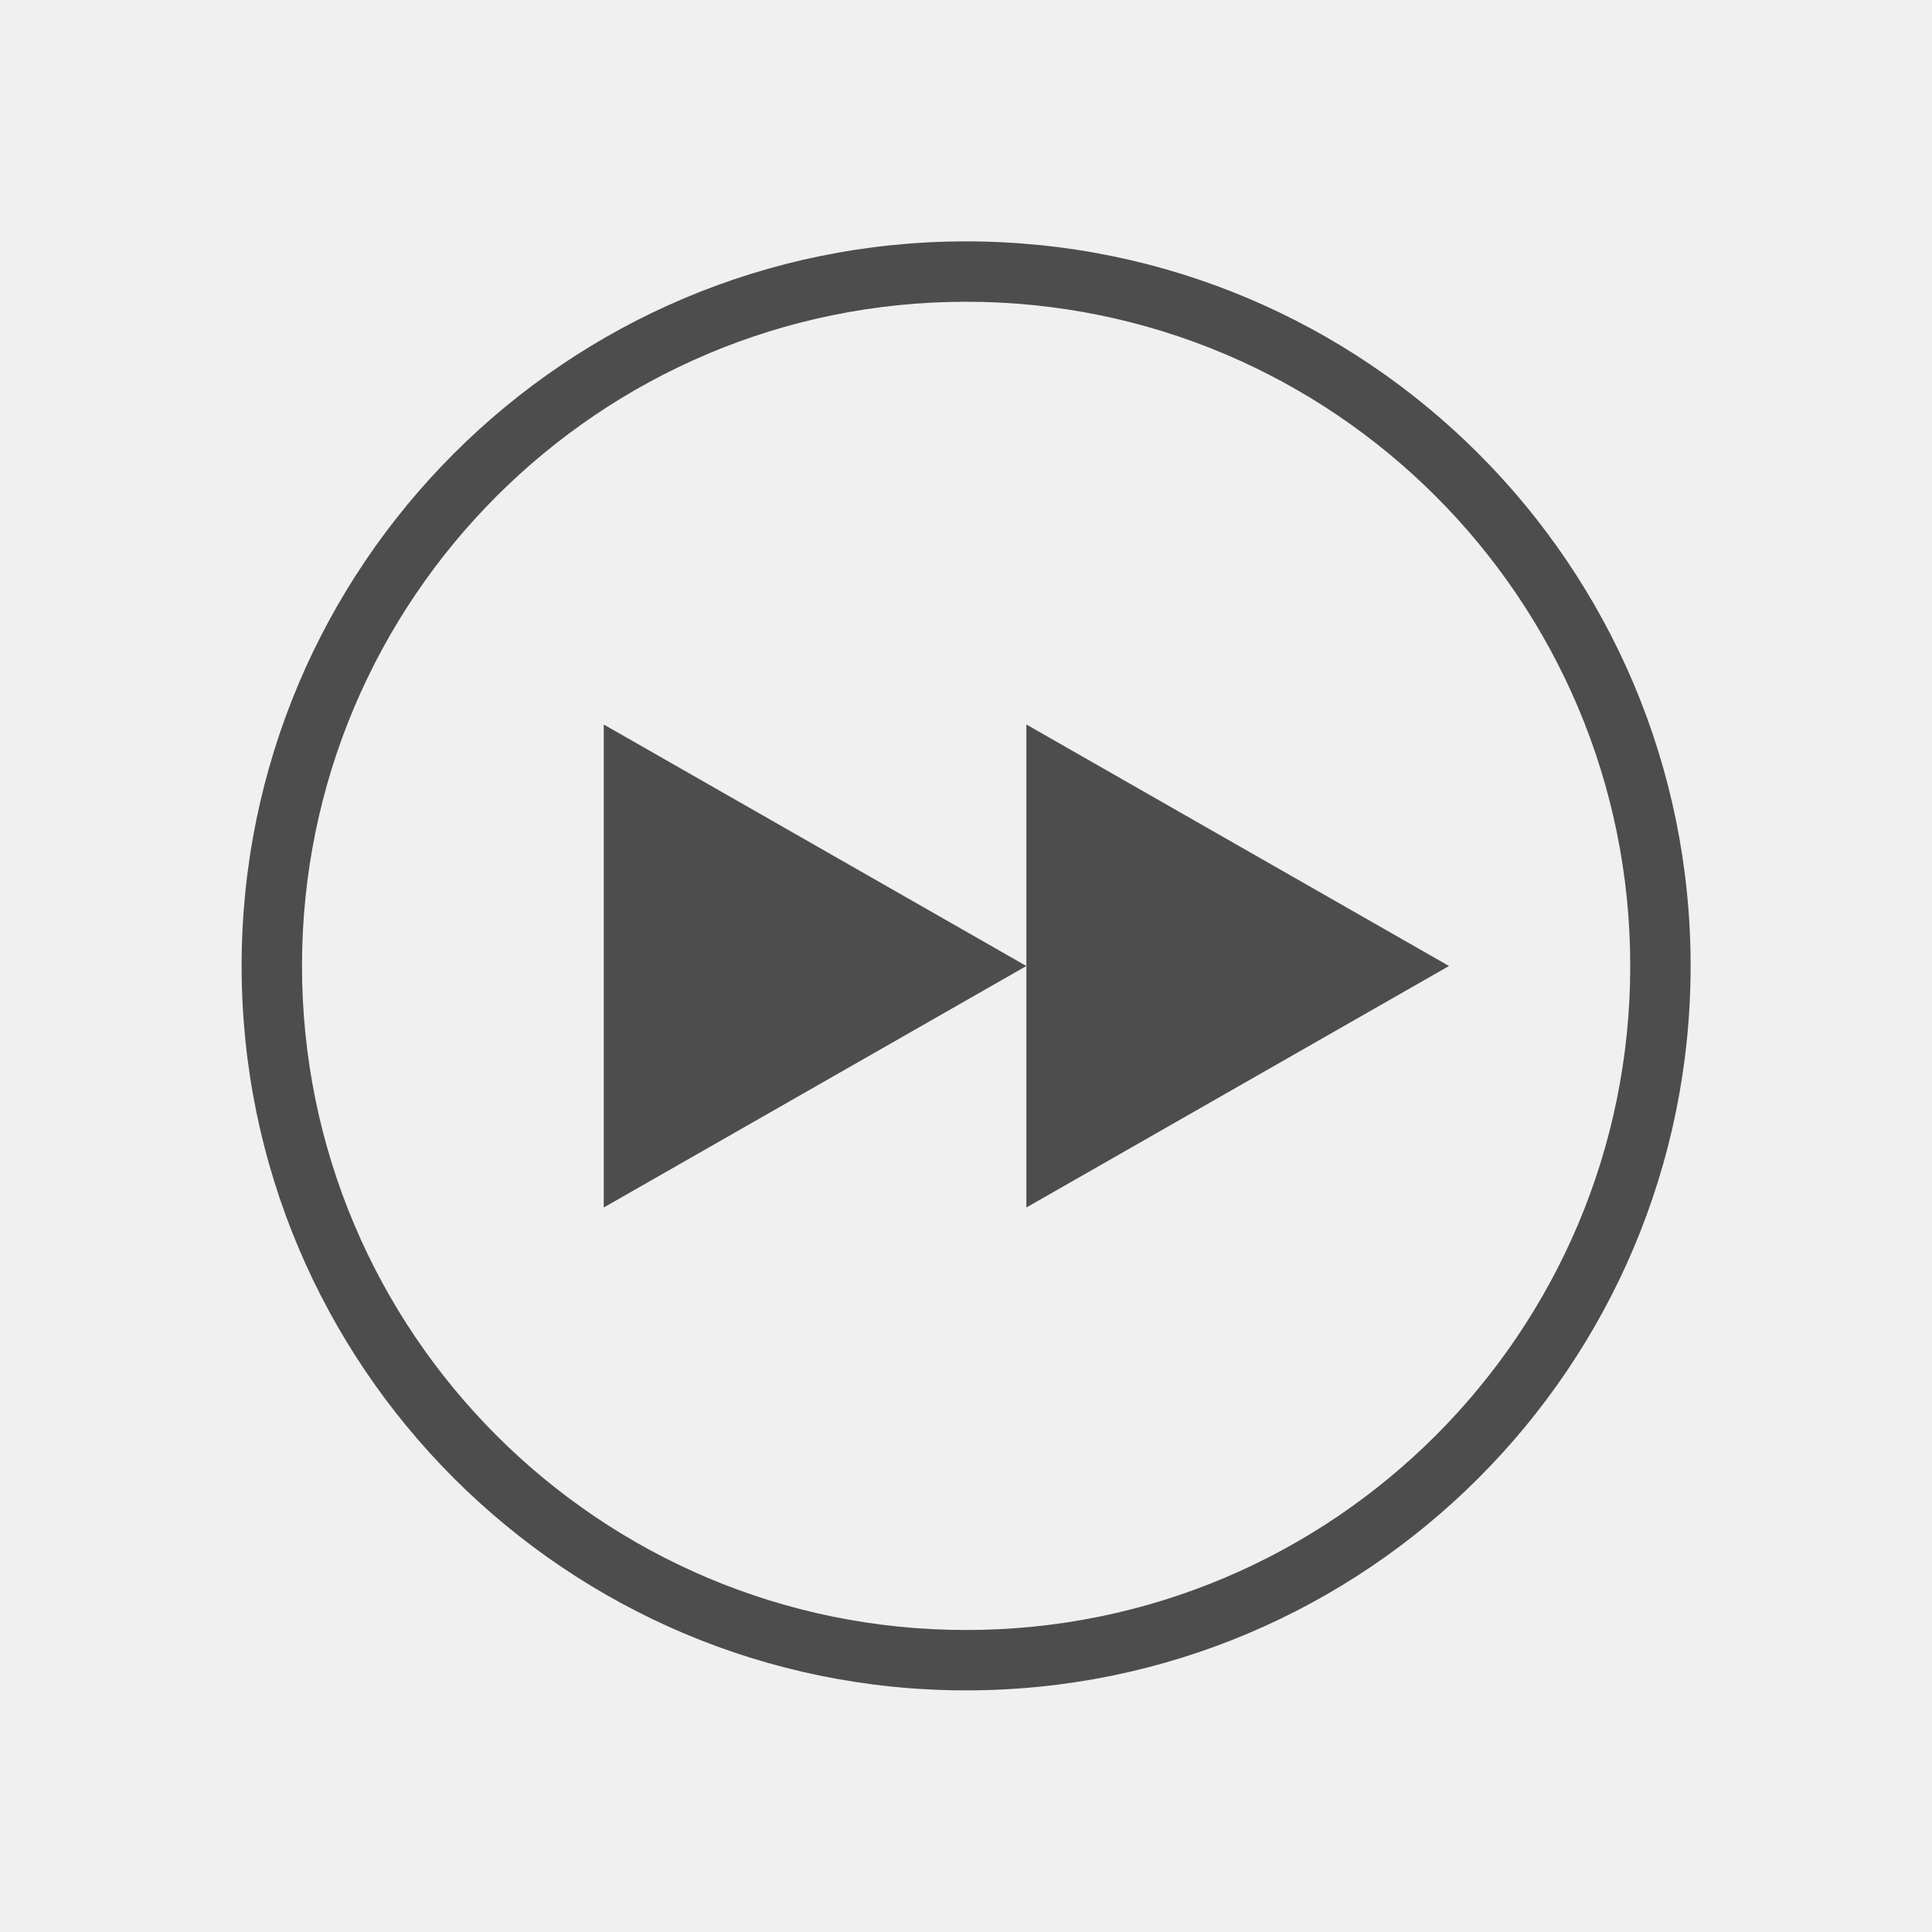
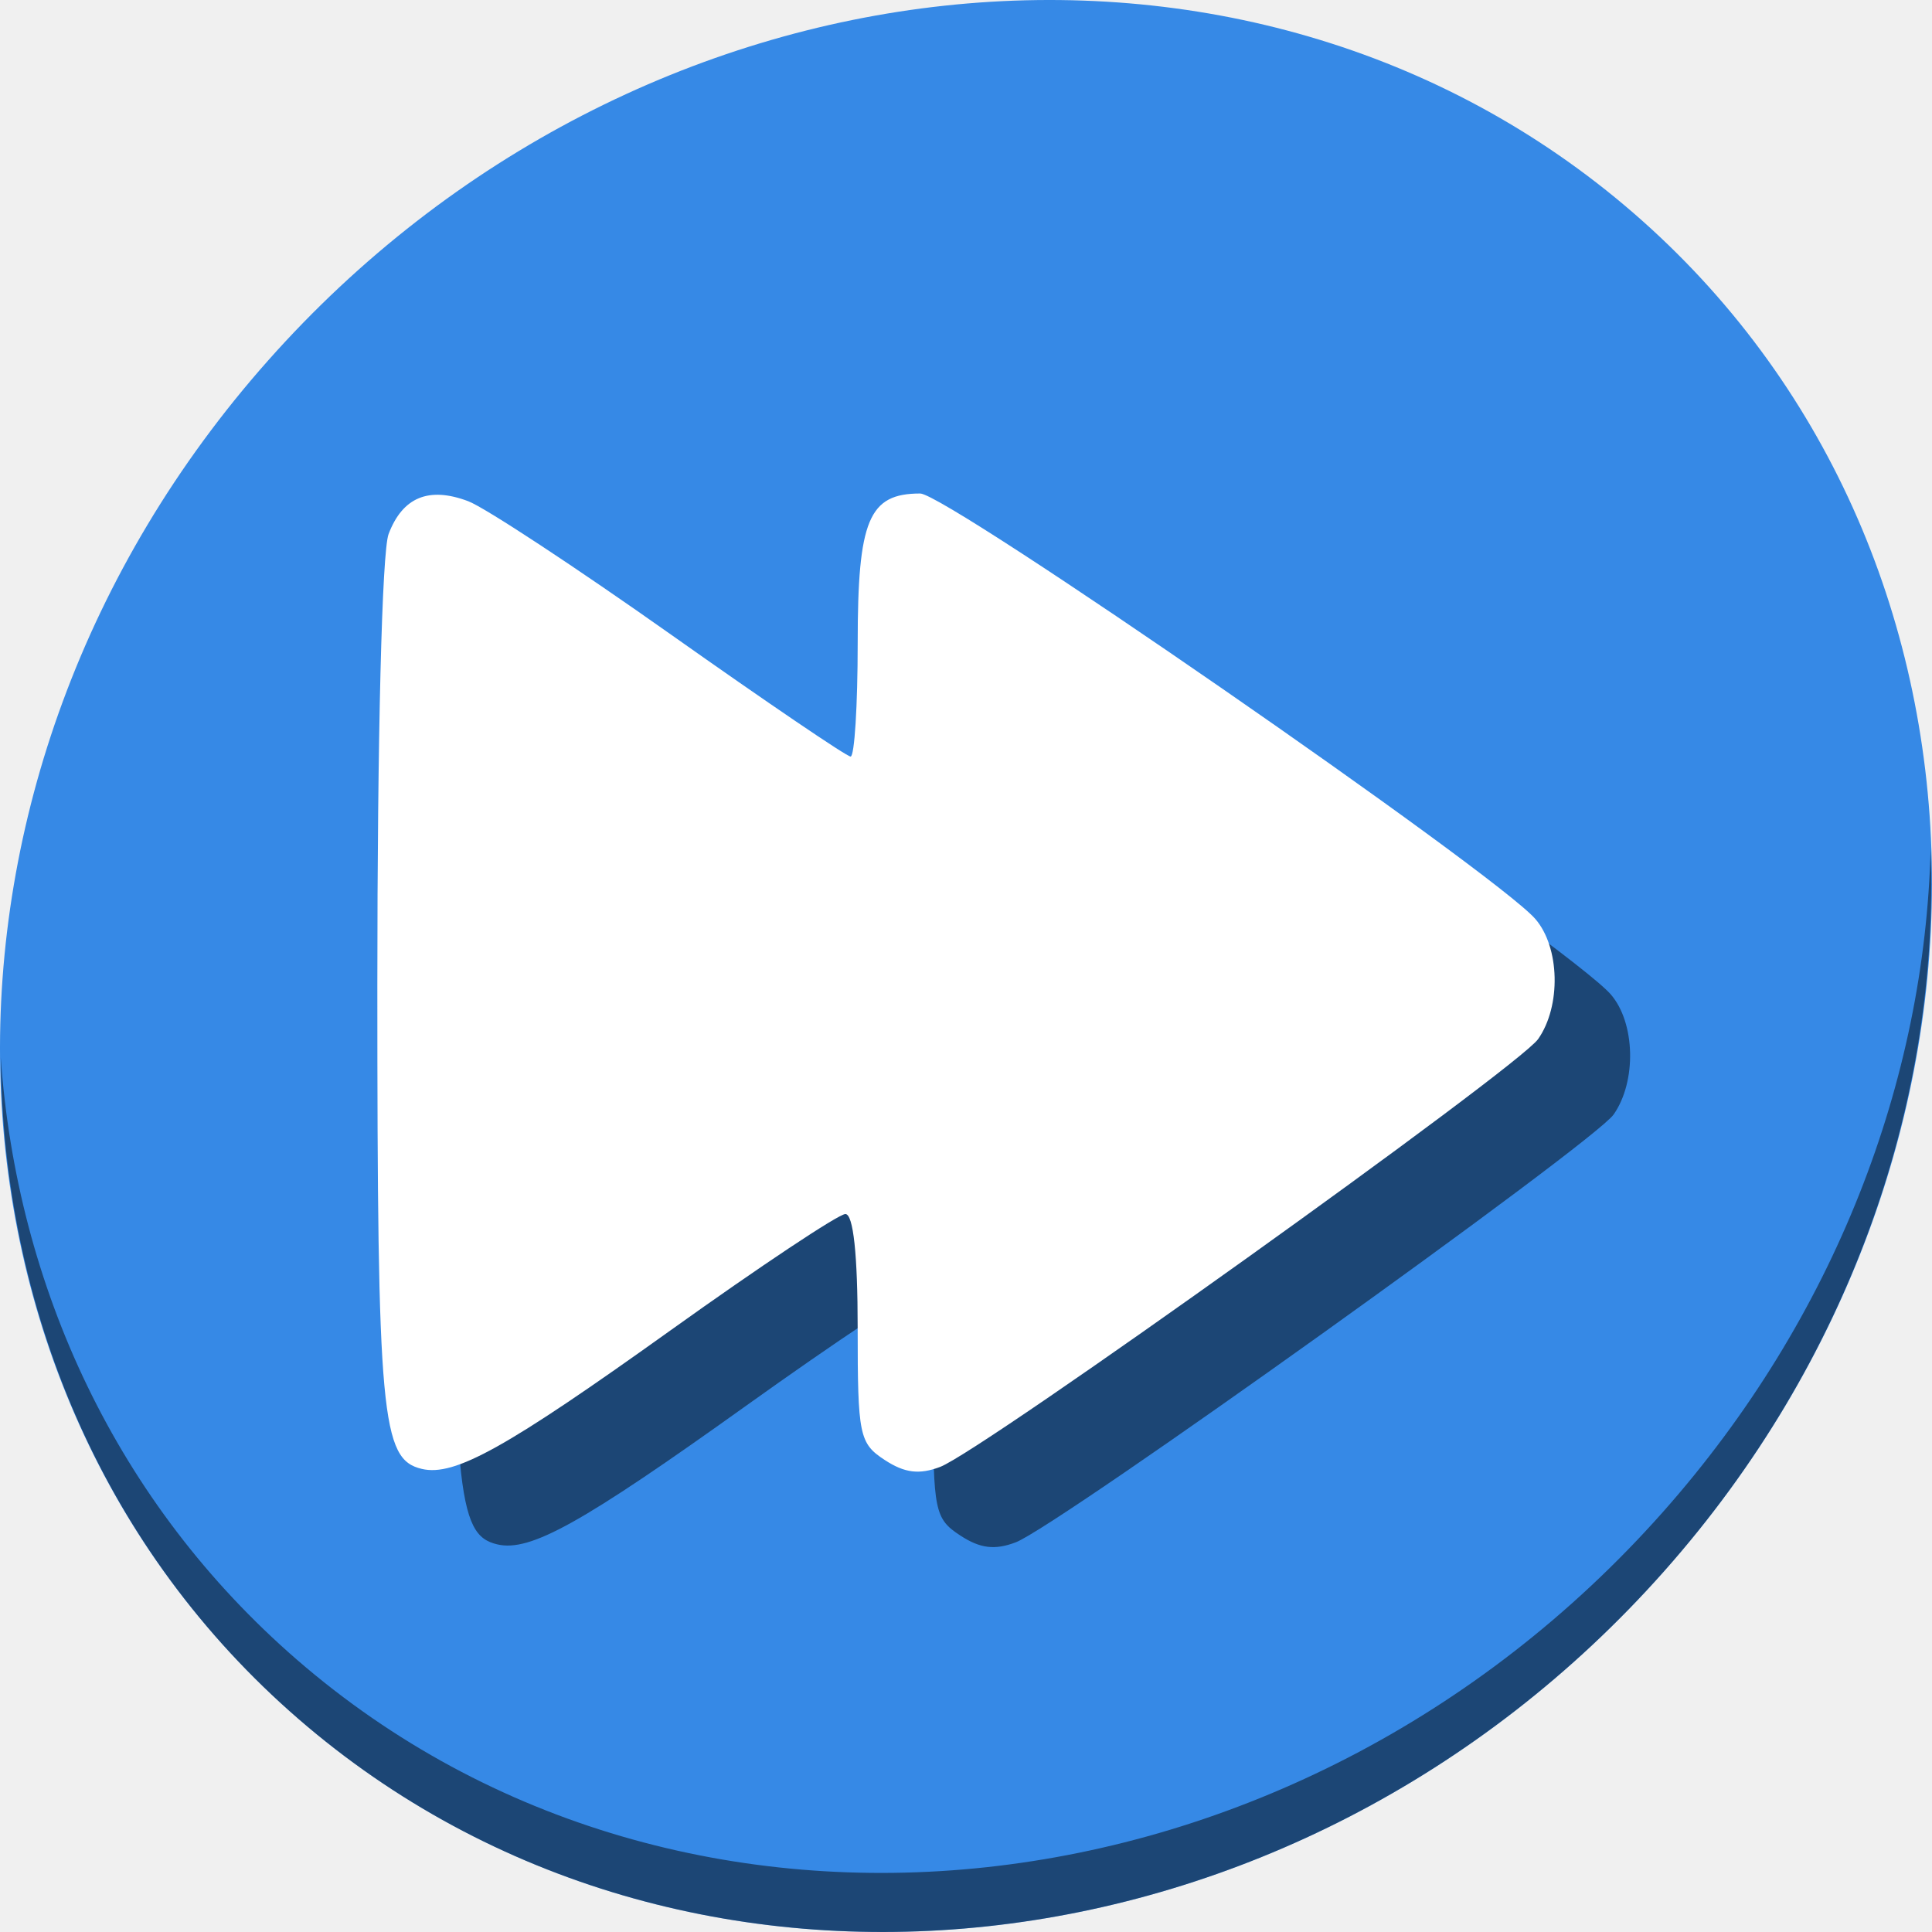
- <svg xmlns="http://www.w3.org/2000/svg" viewBox="0 0 32 32">
+ <svg xmlns="http://www.w3.org/2000/svg" viewBox="0 0 64 64" version="1.1" id="svg5" width="64" height="64">
  <defs id="defs3051">
    <style type="text/css" id="current-color-scheme">
      .ColorScheme-Text {
        color:#4d4d4d;
      }
      </style>
  </defs>
-   <path style="fill:currentColor;fill-opacity:1;stroke:none" d="M 16.002 3.998 A 12 12 0 0 0 4.002 15.998 A 12 12 0 0 0 16.002 27.998 A 12 12 0 0 0 28.002 15.998 A 12 12 0 0 0 16.002 3.998 z M 16.002 4.998 A 11 11 0 0 1 27.002 15.998 A 11 11 0 0 1 16.002 26.998 A 11 11 0 0 1 5.002 15.998 A 11 11 0 0 1 16.002 4.998 z M 10 12 L 10 20 L 17 16 L 10 12 z M 17 16 L 17 20 L 24 16 L 17 12 L 17 16 z " id="path8" class="ColorScheme-Text" />
+   <g id="g867" transform="matrix(0.125,0,0,0.125,0,56)">
+     <path id="path934" d="m 432.913,-391.526 c 102.193,88.575 105.827,249.7 8.117,359.899 C 343.32,78.572 181.28,96.101 79.087,7.526 -23.106,-81.049 -26.74,-242.174 70.97,-352.373 168.68,-462.572 330.72,-480.101 432.913,-391.526 Z" style="fill:#3689e6;fill-opacity:1;stroke-width:11.11" />
+     <path id="path936" d="m 511.636,-223.096 c -1.551,61.312 -25.161,124.155 -70.966,175.814 C 342.959,62.917 180.919,80.446 78.726,-8.129 30.827,-49.644 4.497,-107.077 0.194,-167.771 0.799,-101.415 27.117,-37.518 79.079,7.519 181.272,96.094 343.32,78.556 441.022,-31.634 490.727,-87.692 514.027,-156.925 511.636,-223.096 Z" style="opacity:1;fill:#000000;fill-opacity:0.49;stroke-width:11.11" />
+     <path id="path861" d="M 131.789,-38.724 C 121.037,-41.249 120,-52.513 120,-166.832 c 0,-66.065 1.222,-115.016 2.986,-119.656 3.712,-9.763 10.663,-12.625 21.096,-8.687 4.418,1.668 28.602,17.576 53.741,35.351 25.139,17.775 46.555,32.319 47.591,32.319 1.042,0 1.883,-13.542 1.883,-30.093 0,-32.643 2.917,-39.618 16.566,-39.618 7.061,0 152.477,100.578 163.016,112.751 6.507,7.516 6.874,23.081 0.745,31.823 -5.286,7.546 -147.228,109.11 -158.455,113.378 -5.552,2.111 -9.431,1.629 -14.71,-1.829 -6.744,-4.419 -7.168,-6.486 -7.168,-34.936 0,-19.537 -1.152,-30.239 -3.257,-30.239 -1.792,0 -22.591,13.834 -46.221,30.742 -43.699,31.268 -57.307,38.852 -66.031,36.802 z" style="fill:#000000;fill-opacity:0.49;stroke-width:3.031" />
+     <path style="fill:#ffffff;stroke-width:3.031" d="M 111.789,-58.724 C 101.037,-61.249 100,-72.513 100,-186.832 c 0,-66.065 1.222,-115.016 2.986,-119.656 3.712,-9.763 10.663,-12.625 21.096,-8.687 4.418,1.668 28.602,17.576 53.741,35.351 25.139,17.775 46.555,32.319 47.591,32.319 1.042,0 1.883,-13.542 1.883,-30.093 0,-32.643 2.917,-39.618 16.566,-39.618 7.061,0 152.477,100.578 163.016,112.751 6.507,7.516 6.874,23.081 0.745,31.823 -5.286,7.546 -147.228,109.11 -158.455,113.378 -5.552,2.111 -9.431,1.629 -14.71,-1.829 -6.744,-4.419 -7.168,-6.486 -7.168,-34.936 0,-19.537 -1.152,-30.239 -3.257,-30.239 -1.792,0 -22.591,13.834 -46.221,30.742 -43.699,31.268 -57.307,38.852 -66.031,36.802 z" id="path891" />
+   </g>
</svg>
